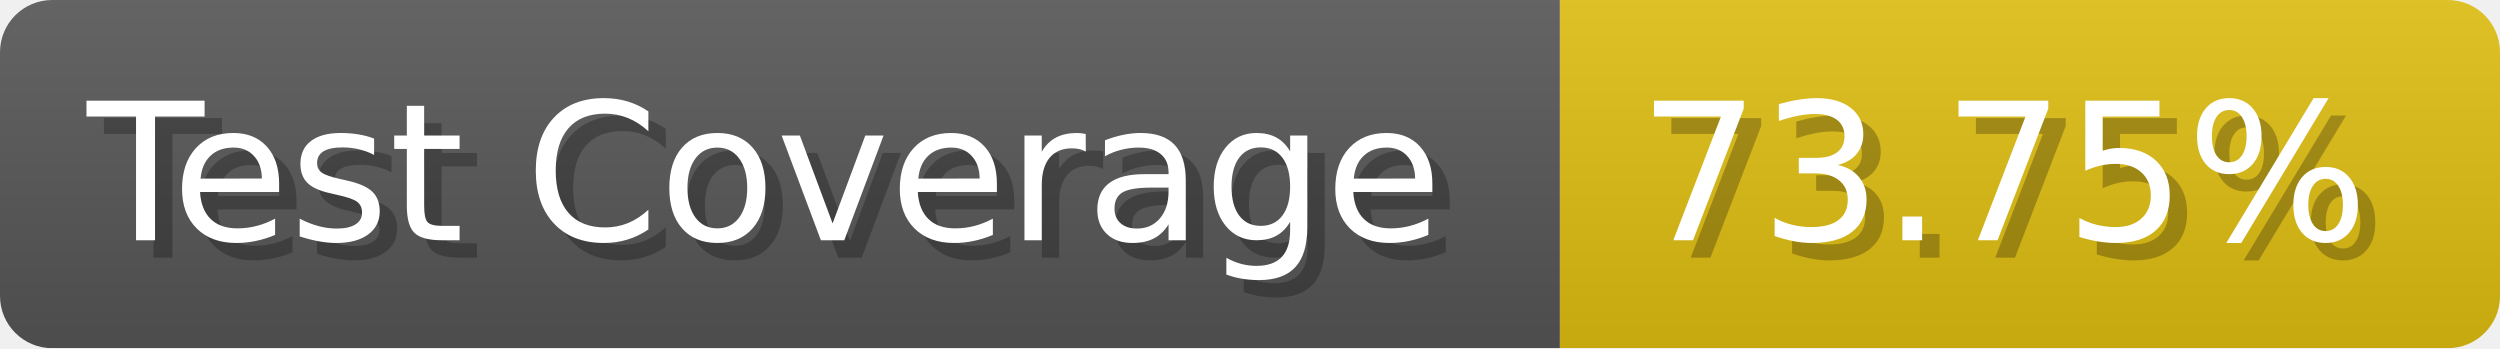
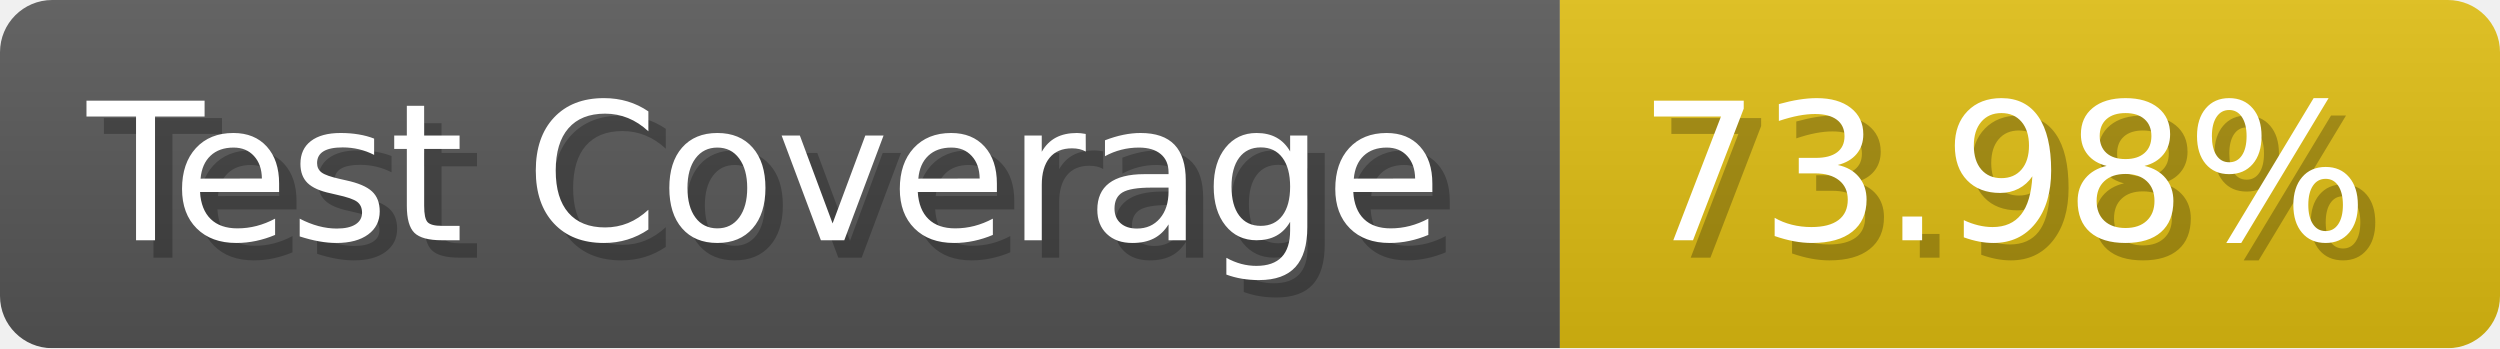
- <svg xmlns="http://www.w3.org/2000/svg" width="143.6" height="20" viewBox="0 0 1436 200" role="img" aria-label="Test Coverage: 73.75%">
+ <svg xmlns="http://www.w3.org/2000/svg" width="143.6" height="20" viewBox="0 0 1436 200" role="img" aria-label="Test Coverage: 73.98%">
  <linearGradient id="a" x2="0" y2="100%">
    <stop offset="0" stop-opacity=".1" stop-color="#EEE" />
    <stop offset="1" stop-opacity=".1" />
  </linearGradient>
  <mask id="m">
    <rect width="1436" height="200" rx="30" fill="#FFF" />
  </mask>
  <g mask="url(#m)">
    <rect width="896" height="200" fill="#555" />
    <rect width="540" height="200" fill="#DB1" x="896" />
    <rect width="1436" height="200" fill="url(#a)" />
  </g>
  <g aria-hidden="true" fill="#fff" text-anchor="start" font-family="Verdana,DejaVu Sans,sans-serif" font-size="110">
    <text x="60" y="148" textLength="796" fill="#000" opacity="0.25">Test Coverage</text>
    <text x="50" y="138" textLength="796">Test Coverage</text>
-     <text x="951" y="148" textLength="440" fill="#000" opacity="0.25">73.75%</text>
-     <text x="941" y="138" textLength="440">73.75%</text>
+     <text x="951" y="148" textLength="440" fill="#000" opacity="0.25">73.98%</text>
+     <text x="941" y="138" textLength="440">73.98%</text>
  </g>
</svg>
